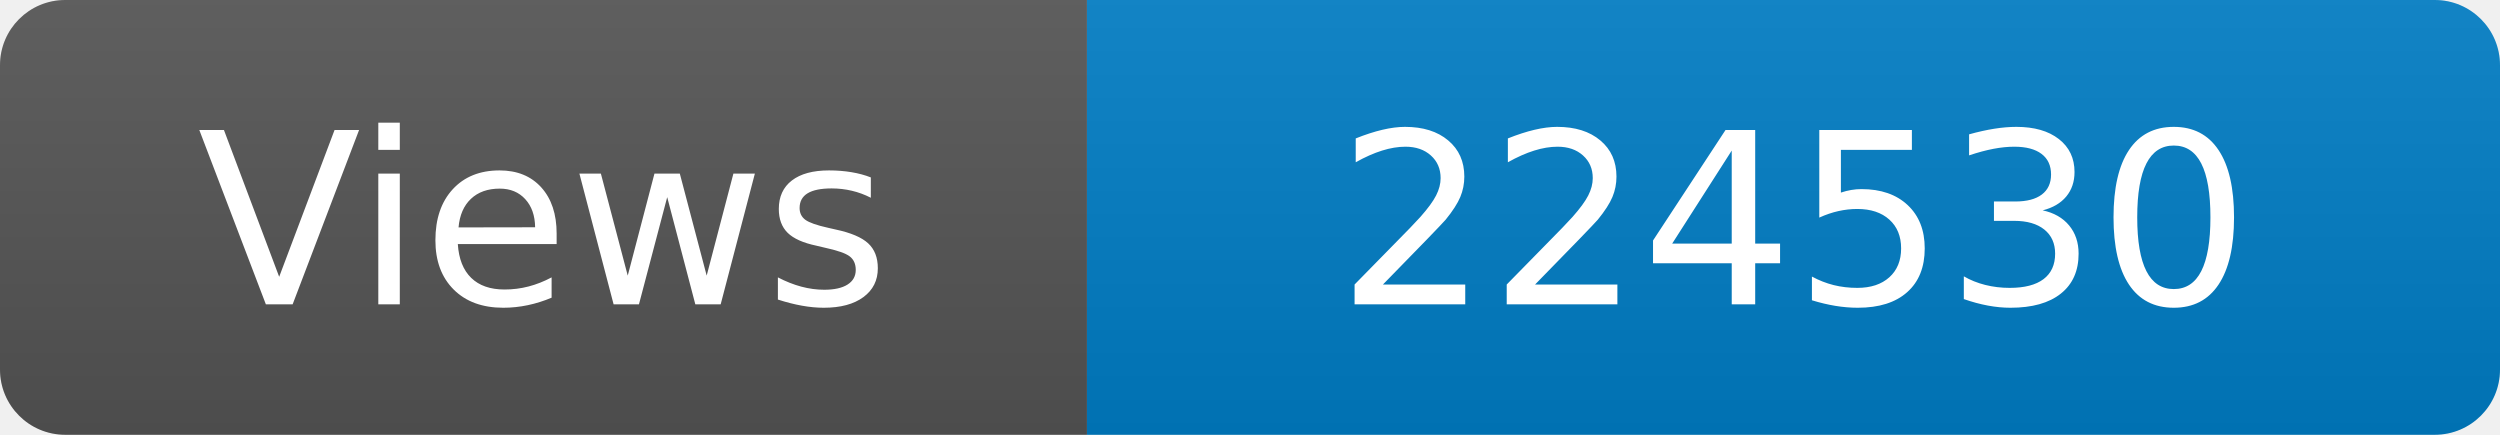
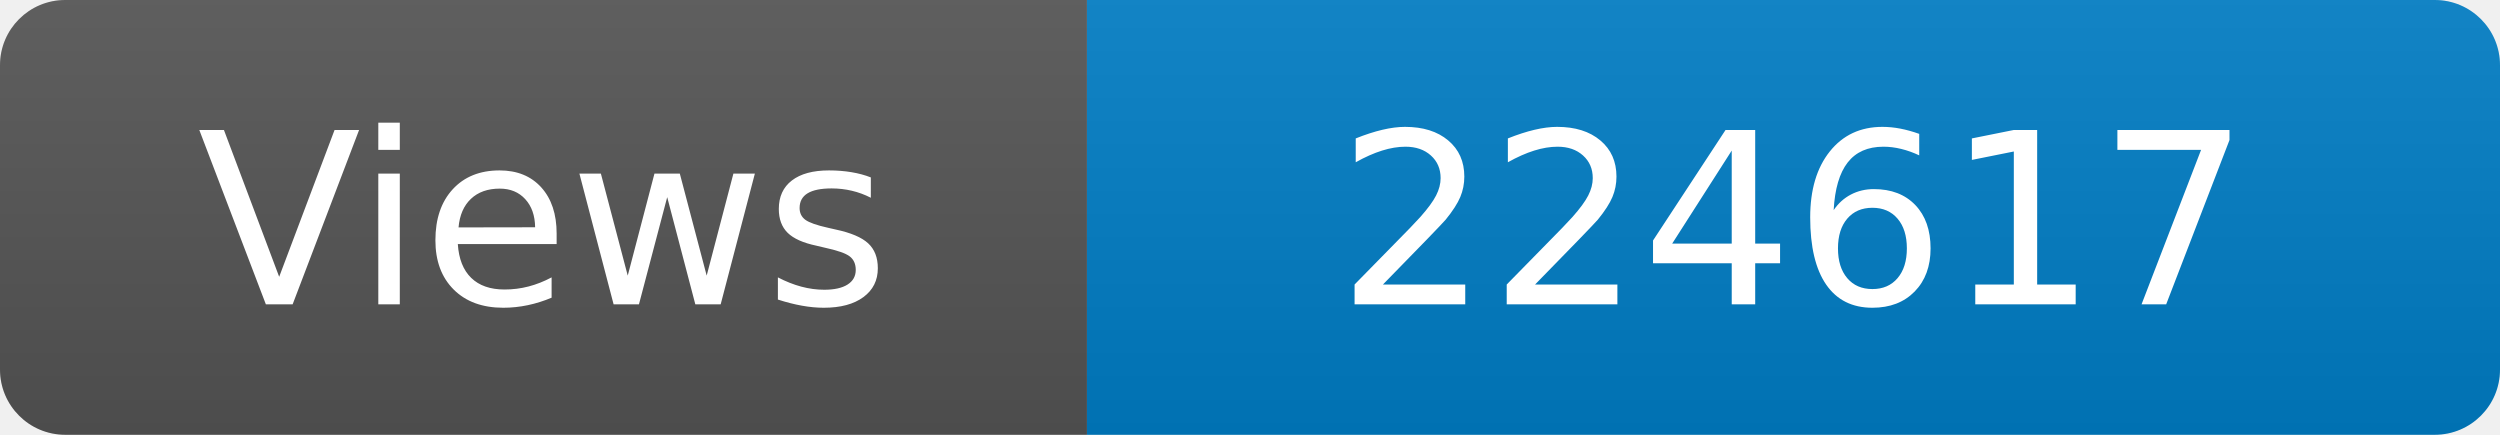
<svg xmlns="http://www.w3.org/2000/svg" width="115" height="20" role="img" aria-label="Maintained?: yes">
  <linearGradient id="s" x2="0" y2="100%">
    <stop offset="0" stop-color="#bbb" stop-opacity=".1" />
    <stop offset="1" stop-opacity=".1" />
  </linearGradient>
  <clipPath id="r">
    <rect width="115" height="20" rx="3" fill="#fff" />
  </clipPath>
  <g clip-path="url(#r)">
    <rect width="50" height="20" fill="#555" />
    <rect x="50" width="160" height="20" fill="#007ec6" />
    <rect width="115" height="20" fill="url(#s)" />
  </g>
  <g fill="#fff" text-anchor="middle" font-family="Verdana,Geneva,DejaVu Sans,sans-serif" font-size="110">
    <text x="250" y="140" transform="scale(.1)" fill="#fff">Views</text>
-     <text x="825" y="140" transform="scale(.1)" fill="#fff">224530</text>
+     <text x="825" y="140" transform="scale(.1)" fill="#fff">224617</text>
  </g>
</svg>
